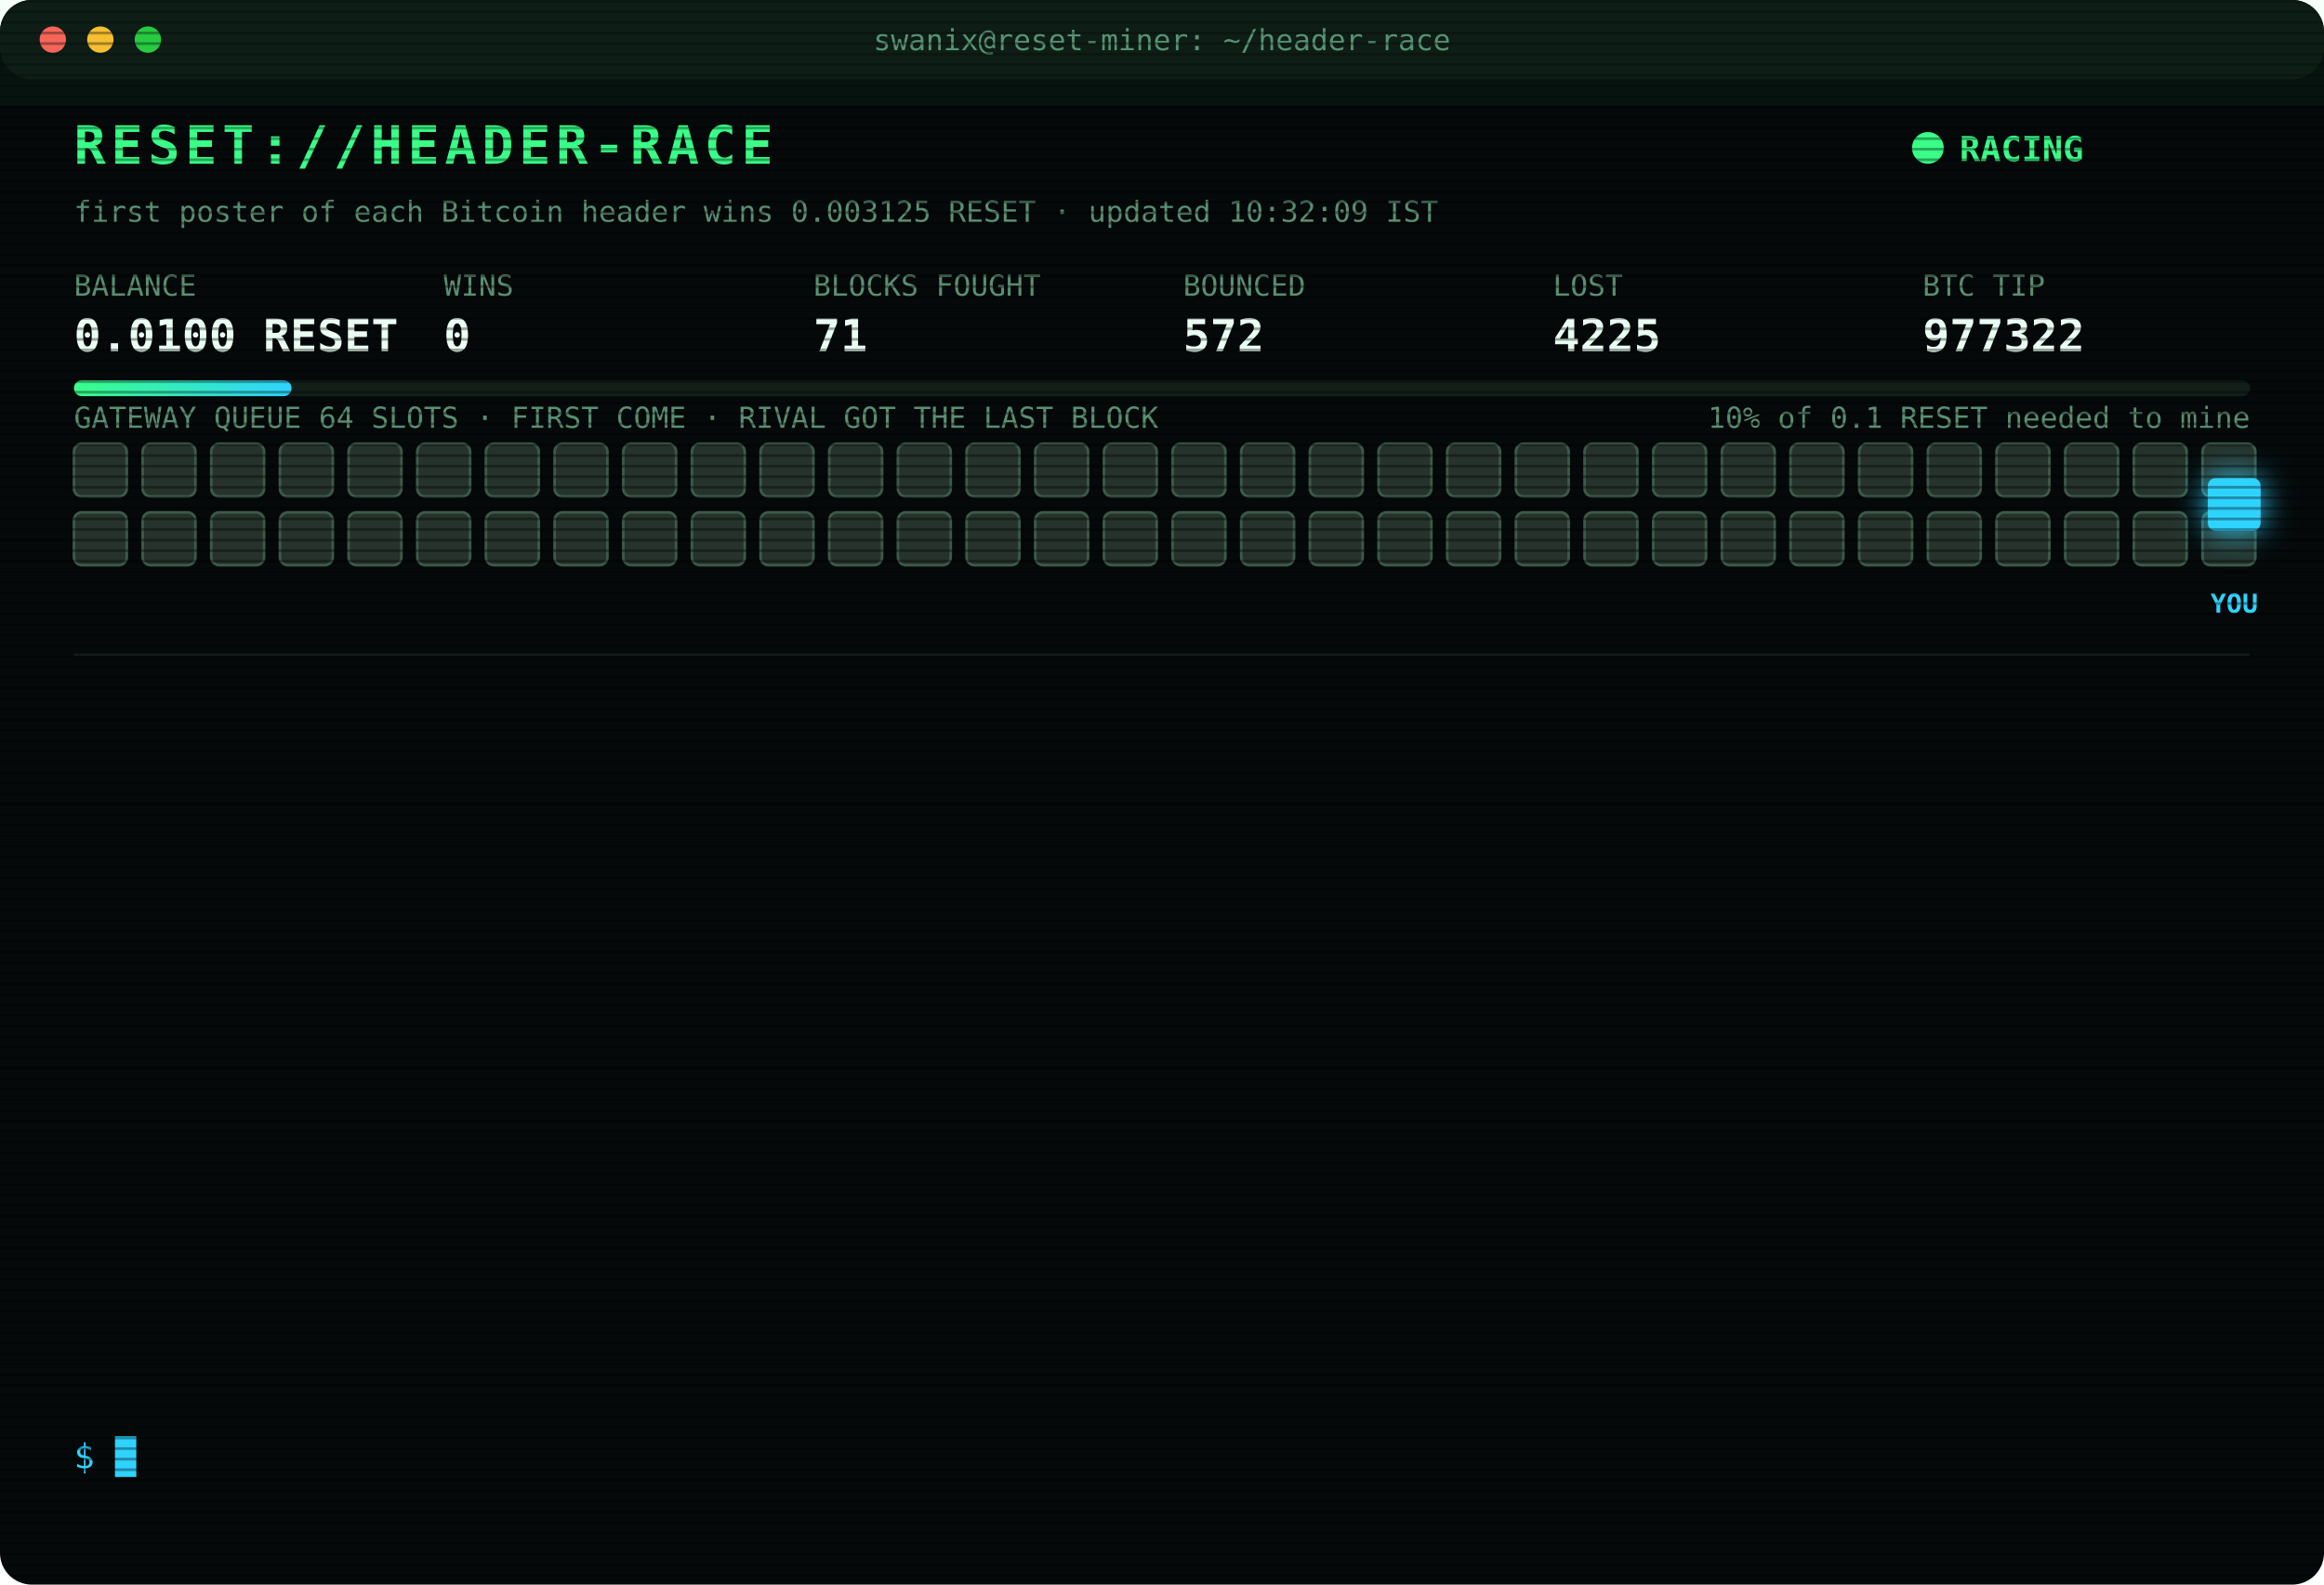
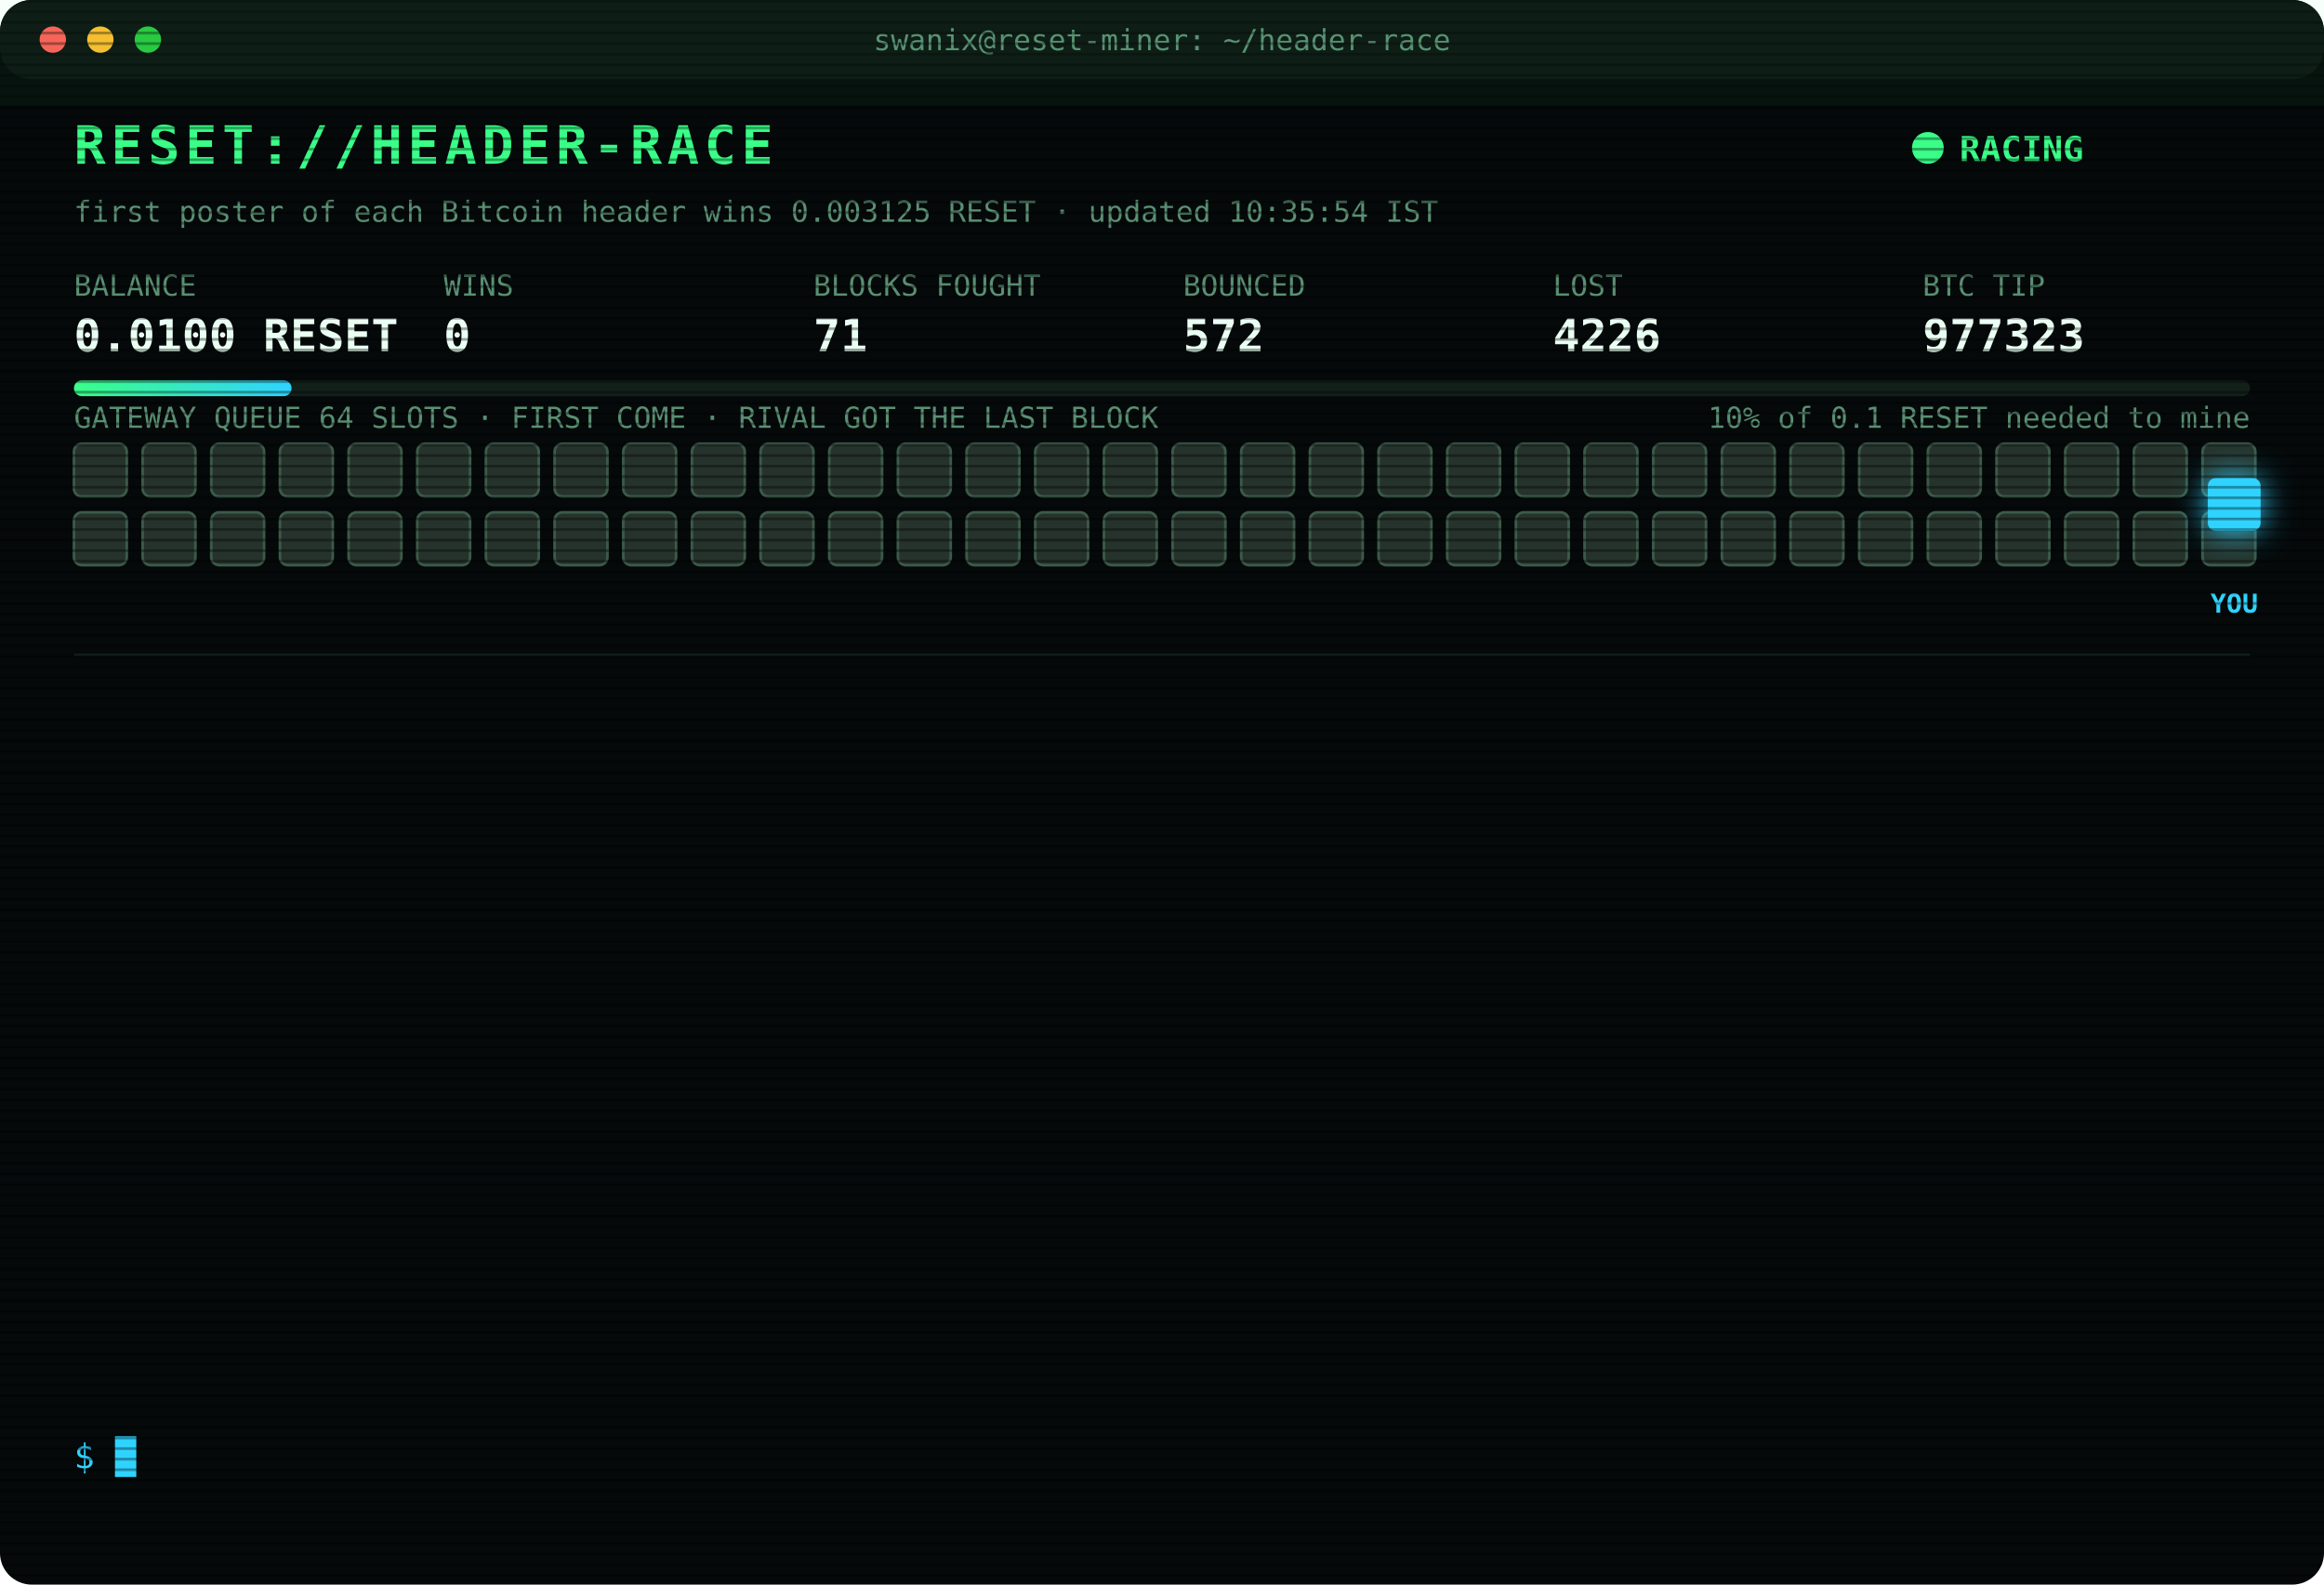
<svg xmlns="http://www.w3.org/2000/svg" width="880" height="600" viewBox="0 0 880 600" font-family="ui-monospace,SFMono-Regular,Menlo,Consolas,monospace">
  <style>
text{font-size:13px;fill:#7CFFB2}
.title{font-size:20px;font-weight:700;fill:#39FF88;letter-spacing:2px;animation:glitch 3s infinite steps(1)}
.sub{fill:#2fd3ff}.k{fill:#5a8f73;font-size:11px}.v{font-size:17px;font-weight:700;fill:#eafff3}
.ts{fill:#3f6b56}.boot{fill:#2fd3ff}.dim{fill:#5a8f73}.bad{fill:#ff4d6d}.warn{fill:#ffd23f}.mag{fill:#ff5cf0}.win{fill:#39FF88;font-weight:700}
.tag{font-size:10px;fill:#2fd3ff;font-weight:700}
.rival{fill:#26332c;stroke:#3c5a49;animation:jam 1.2s infinite alternate}
.idle{fill:#141c18;stroke:#22302a;animation:breathe 4s infinite}
.me{fill:#2fd3ff;filter:drop-shadow(0 0 6px #2fd3ff)}
.hover{animation:nudge 1.1s infinite ease-in-out}.bounce{animation:kick 1.4s infinite}
.ln{opacity:0;animation:in .4s forwards}
.cur{animation:blink 1s infinite steps(1)}
.scan{animation:scan 6s infinite linear}
.led{animation:blink 1.4s infinite}
@keyframes in{from{opacity:0;transform:translateX(-6px)}to{opacity:1;transform:none}}
@keyframes blink{50%{opacity:0}}
@keyframes jam{to{fill:#33463b}}
@keyframes breathe{50%{opacity:.4}}
@keyframes nudge{50%{transform:translateX(-10px)}}
@keyframes kick{0%,100%{transform:none}30%{transform:translateX(-14px)}55%{transform:translateX(10px) translateY(-6px)}}
@keyframes glitch{0%,92%{transform:none}93%{transform:translateX(2px);fill:#ff4d6d}95%{transform:translateX(-2px);fill:#2fd3ff}97%{transform:none}}
@keyframes scan{from{transform:translateY(-40px)}to{transform:translateY(600px)}}
</style>
  <defs>
    <pattern id="sl" width="4" height="4" patternUnits="userSpaceOnUse">
      <rect width="4" height="1" fill="#000" opacity=".35" />
    </pattern>
    <linearGradient id="bar">
      <stop offset="0" stop-color="#39FF88" />
      <stop offset="1" stop-color="#2fd3ff" />
    </linearGradient>
  </defs>
  <rect width="880" height="600" rx="12" fill="#05090a" />
  <rect width="880" height="30" rx="12" fill="#0d1512" />
  <circle cx="20" cy="15" r="5" fill="#ff5f57" />
  <circle cx="38" cy="15" r="5" fill="#febc2e" />
  <circle cx="56" cy="15" r="5" fill="#28c840" />
  <text x="440" y="19" text-anchor="middle" class="k">swanix@reset-miner: ~/header-race</text>
  <text x="28" y="62" class="title">RESET://HEADER-RACE</text>
  <circle class="led" cx="730" cy="56" r="6" fill="#39FF88" />
  <text x="742" y="61" class="win">RACING</text>
-   <text x="28" y="84" class="k">first poster of each Bitcoin header wins 0.003125 RESET · updated 10:32:09 IST</text>
+   <text x="28" y="84" class="k">first poster of each Bitcoin header wins 0.003125 RESET · updated 10:35:54 IST</text>
  <text x="28" y="112" class="k">BALANCE</text>
  <text x="28" y="133" class="v">0.0100 RESET</text>
  <text x="168" y="112" class="k">WINS</text>
  <text x="168" y="133" class="v">0</text>
  <text x="308" y="112" class="k">BLOCKS FOUGHT</text>
  <text x="308" y="133" class="v">71</text>
  <text x="448" y="112" class="k">BOUNCED</text>
  <text x="448" y="133" class="v">572</text>
  <text x="588" y="112" class="k">LOST</text>
-   <text x="588" y="133" class="v">4225</text>
+   <text x="588" y="133" class="v">4226</text>
  <text x="728" y="112" class="k">BTC TIP</text>
-   <text x="728" y="133" class="v">977322</text>
+   <text x="728" y="133" class="v">977323</text>
  <rect x="28" y="144" width="824" height="6" rx="3" fill="#13201a" />
  <rect x="28" y="144" width="82.4" height="6" rx="3" fill="url(#bar)" />
  <text x="852" y="162" text-anchor="end" class="k">10% of 0.1 RESET needed to mine</text>
  <text x="28" y="162" class="k">GATEWAY QUEUE 64 SLOTS · FIRST COME · RIVAL GOT THE LAST BLOCK</text>
  <rect class="rival" x="28" y="168" width="20" height="20" rx="3" style="animation-delay:0.00s" />
  <rect class="rival" x="54" y="168" width="20" height="20" rx="3" style="animation-delay:0.05s" />
  <rect class="rival" x="80" y="168" width="20" height="20" rx="3" style="animation-delay:0.10s" />
  <rect class="rival" x="106" y="168" width="20" height="20" rx="3" style="animation-delay:0.15s" />
  <rect class="rival" x="132" y="168" width="20" height="20" rx="3" style="animation-delay:0.20s" />
  <rect class="rival" x="158" y="168" width="20" height="20" rx="3" style="animation-delay:0.25s" />
  <rect class="rival" x="184" y="168" width="20" height="20" rx="3" style="animation-delay:0.30s" />
  <rect class="rival" x="210" y="168" width="20" height="20" rx="3" style="animation-delay:0.35s" />
  <rect class="rival" x="236" y="168" width="20" height="20" rx="3" style="animation-delay:0.40s" />
  <rect class="rival" x="262" y="168" width="20" height="20" rx="3" style="animation-delay:0.45s" />
  <rect class="rival" x="288" y="168" width="20" height="20" rx="3" style="animation-delay:0.50s" />
  <rect class="rival" x="314" y="168" width="20" height="20" rx="3" style="animation-delay:0.55s" />
  <rect class="rival" x="340" y="168" width="20" height="20" rx="3" style="animation-delay:0.60s" />
  <rect class="rival" x="366" y="168" width="20" height="20" rx="3" style="animation-delay:0.65s" />
  <rect class="rival" x="392" y="168" width="20" height="20" rx="3" style="animation-delay:0.70s" />
  <rect class="rival" x="418" y="168" width="20" height="20" rx="3" style="animation-delay:0.75s" />
  <rect class="rival" x="444" y="168" width="20" height="20" rx="3" style="animation-delay:0.80s" />
  <rect class="rival" x="470" y="168" width="20" height="20" rx="3" style="animation-delay:0.85s" />
  <rect class="rival" x="496" y="168" width="20" height="20" rx="3" style="animation-delay:0.90s" />
  <rect class="rival" x="522" y="168" width="20" height="20" rx="3" style="animation-delay:0.95s" />
  <rect class="rival" x="548" y="168" width="20" height="20" rx="3" style="animation-delay:1.00s" />
  <rect class="rival" x="574" y="168" width="20" height="20" rx="3" style="animation-delay:1.05s" />
  <rect class="rival" x="600" y="168" width="20" height="20" rx="3" style="animation-delay:1.10s" />
  <rect class="rival" x="626" y="168" width="20" height="20" rx="3" style="animation-delay:1.15s" />
  <rect class="rival" x="652" y="168" width="20" height="20" rx="3" style="animation-delay:1.20s" />
  <rect class="rival" x="678" y="168" width="20" height="20" rx="3" style="animation-delay:1.25s" />
  <rect class="rival" x="704" y="168" width="20" height="20" rx="3" style="animation-delay:1.30s" />
  <rect class="rival" x="730" y="168" width="20" height="20" rx="3" style="animation-delay:1.35s" />
  <rect class="rival" x="756" y="168" width="20" height="20" rx="3" style="animation-delay:1.40s" />
  <rect class="rival" x="782" y="168" width="20" height="20" rx="3" style="animation-delay:1.45s" />
  <rect class="rival" x="808" y="168" width="20" height="20" rx="3" style="animation-delay:1.50s" />
  <rect class="rival" x="834" y="168" width="20" height="20" rx="3" style="animation-delay:1.55s" />
  <rect class="rival" x="28" y="194" width="20" height="20" rx="3" style="animation-delay:1.60s" />
  <rect class="rival" x="54" y="194" width="20" height="20" rx="3" style="animation-delay:1.65s" />
  <rect class="rival" x="80" y="194" width="20" height="20" rx="3" style="animation-delay:1.70s" />
  <rect class="rival" x="106" y="194" width="20" height="20" rx="3" style="animation-delay:1.75s" />
  <rect class="rival" x="132" y="194" width="20" height="20" rx="3" style="animation-delay:1.80s" />
  <rect class="rival" x="158" y="194" width="20" height="20" rx="3" style="animation-delay:1.85s" />
  <rect class="rival" x="184" y="194" width="20" height="20" rx="3" style="animation-delay:1.90s" />
  <rect class="rival" x="210" y="194" width="20" height="20" rx="3" style="animation-delay:1.95s" />
  <rect class="rival" x="236" y="194" width="20" height="20" rx="3" style="animation-delay:2.00s" />
  <rect class="rival" x="262" y="194" width="20" height="20" rx="3" style="animation-delay:2.05s" />
  <rect class="rival" x="288" y="194" width="20" height="20" rx="3" style="animation-delay:2.10s" />
  <rect class="rival" x="314" y="194" width="20" height="20" rx="3" style="animation-delay:2.15s" />
  <rect class="rival" x="340" y="194" width="20" height="20" rx="3" style="animation-delay:2.20s" />
  <rect class="rival" x="366" y="194" width="20" height="20" rx="3" style="animation-delay:2.25s" />
  <rect class="rival" x="392" y="194" width="20" height="20" rx="3" style="animation-delay:2.30s" />
  <rect class="rival" x="418" y="194" width="20" height="20" rx="3" style="animation-delay:2.35s" />
  <rect class="rival" x="444" y="194" width="20" height="20" rx="3" style="animation-delay:2.40s" />
  <rect class="rival" x="470" y="194" width="20" height="20" rx="3" style="animation-delay:2.45s" />
  <rect class="rival" x="496" y="194" width="20" height="20" rx="3" style="animation-delay:2.50s" />
  <rect class="rival" x="522" y="194" width="20" height="20" rx="3" style="animation-delay:2.55s" />
  <rect class="rival" x="548" y="194" width="20" height="20" rx="3" style="animation-delay:2.60s" />
  <rect class="rival" x="574" y="194" width="20" height="20" rx="3" style="animation-delay:2.65s" />
  <rect class="rival" x="600" y="194" width="20" height="20" rx="3" style="animation-delay:2.70s" />
  <rect class="rival" x="626" y="194" width="20" height="20" rx="3" style="animation-delay:2.75s" />
  <rect class="rival" x="652" y="194" width="20" height="20" rx="3" style="animation-delay:2.80s" />
  <rect class="rival" x="678" y="194" width="20" height="20" rx="3" style="animation-delay:2.85s" />
  <rect class="rival" x="704" y="194" width="20" height="20" rx="3" style="animation-delay:2.90s" />
  <rect class="rival" x="730" y="194" width="20" height="20" rx="3" style="animation-delay:2.95s" />
  <rect class="rival" x="756" y="194" width="20" height="20" rx="3" style="animation-delay:3.00s" />
  <rect class="rival" x="782" y="194" width="20" height="20" rx="3" style="animation-delay:3.05s" />
  <rect class="rival" x="808" y="194" width="20" height="20" rx="3" style="animation-delay:3.10s" />
  <rect class="rival" x="834" y="194" width="20" height="20" rx="3" style="animation-delay:3.15s" />
  <g class="hover">
    <rect class="me" x="836" y="181" width="20" height="20" rx="3" />
    <text class="tag" x="846" y="232" text-anchor="middle">YOU</text>
  </g>
  <line x1="28" x2="852" y1="248" y2="248" stroke="#13201a" />
  <g class="ln" style="animation-delay:0.40s">
-     <text x="28" y="270" class="ts">07:42:08</text>
-     <text x="104" y="270" class="bad">[LOST] #977310 taken by a rival miner</text>
+     <text x="28" y="270" class="ts">07:50:33</text>
+     <text x="104" y="270" class="bad">[LOST] #977311 taken by a rival miner</text>
  </g>
  <g class="ln" style="animation-delay:0.65s">
-     <text x="28" y="292" class="ts">07:50:33</text>
-     <text x="104" y="292" class="bad">[LOST] #977311 taken by a rival miner</text>
+     <text x="28" y="292" class="ts">08:07:13</text>
+     <text x="104" y="292" class="bad">[LOST] #977313 taken by a rival miner</text>
  </g>
  <g class="ln" style="animation-delay:0.90s">
-     <text x="28" y="314" class="ts">08:07:13</text>
-     <text x="104" y="314" class="bad">[LOST] #977313 taken by a rival miner</text>
+     <text x="28" y="314" class="ts">08:42:20</text>
+     <text x="104" y="314" class="bad">[LOST] #977314 taken by a rival miner</text>
  </g>
  <g class="ln" style="animation-delay:1.15s">
-     <text x="28" y="336" class="ts">08:42:20</text>
-     <text x="104" y="336" class="bad">[LOST] #977314 taken by a rival miner</text>
+     <text x="28" y="336" class="ts">08:49:10</text>
+     <text x="104" y="336" class="boot">[BOOT] racer v3 online · 3 feeds · stint 340m</text>
  </g>
  <g class="ln" style="animation-delay:1.40s">
-     <text x="28" y="358" class="ts">08:49:10</text>
-     <text x="104" y="358" class="boot">[BOOT] racer v3 online · 3 feeds · stint 340m</text>
+     <text x="28" y="358" class="ts">08:52:47</text>
+     <text x="104" y="358" class="bad">[LOST] #977315 taken by a rival miner</text>
  </g>
  <g class="ln" style="animation-delay:1.65s">
-     <text x="28" y="380" class="ts">08:52:47</text>
-     <text x="104" y="380" class="bad">[LOST] #977315 taken by a rival miner</text>
+     <text x="28" y="380" class="ts">08:54:27</text>
+     <text x="104" y="380" class="bad">[LOST] #977316 taken by a rival miner</text>
  </g>
  <g class="ln" style="animation-delay:1.90s">
-     <text x="28" y="402" class="ts">08:54:27</text>
-     <text x="104" y="402" class="bad">[LOST] #977316 taken by a rival miner</text>
+     <text x="28" y="402" class="ts">09:19:42</text>
+     <text x="104" y="402" class="bad">[LOST] #977317 taken by a rival miner</text>
  </g>
  <g class="ln" style="animation-delay:2.15s">
-     <text x="28" y="424" class="ts">09:19:42</text>
-     <text x="104" y="424" class="bad">[LOST] #977317 taken by a rival miner</text>
+     <text x="28" y="424" class="ts">09:28:25</text>
+     <text x="104" y="424" class="bad">[LOST] #977318 taken by a rival miner</text>
  </g>
  <g class="ln" style="animation-delay:2.40s">
-     <text x="28" y="446" class="ts">09:28:25</text>
-     <text x="104" y="446" class="bad">[LOST] #977318 taken by a rival miner</text>
+     <text x="28" y="446" class="ts">09:29:44</text>
+     <text x="104" y="446" class="bad">[LOST] #977319 taken by a rival miner</text>
  </g>
  <g class="ln" style="animation-delay:2.65s">
-     <text x="28" y="468" class="ts">09:29:44</text>
-     <text x="104" y="468" class="bad">[LOST] #977319 taken by a rival miner</text>
+     <text x="28" y="468" class="ts">09:48:08</text>
+     <text x="104" y="468" class="bad">[LOST] #977320 taken by a rival miner</text>
  </g>
  <g class="ln" style="animation-delay:2.90s">
-     <text x="28" y="490" class="ts">09:48:08</text>
-     <text x="104" y="490" class="bad">[LOST] #977320 taken by a rival miner</text>
+     <text x="28" y="490" class="ts">10:13:13</text>
+     <text x="104" y="490" class="bad">[LOST] #977321 taken by a rival miner</text>
  </g>
  <g class="ln" style="animation-delay:3.15s">
-     <text x="28" y="512" class="ts">10:13:13</text>
-     <text x="104" y="512" class="bad">[LOST] #977321 taken by a rival miner</text>
+     <text x="28" y="512" class="ts">10:32:09</text>
+     <text x="104" y="512" class="bad">[LOST] #977322 taken by a rival miner</text>
  </g>
  <g class="ln" style="animation-delay:3.40s">
-     <text x="28" y="534" class="ts">10:32:09</text>
-     <text x="104" y="534" class="bad">[LOST] #977322 taken by a rival miner</text>
+     <text x="28" y="534" class="ts">10:35:53</text>
+     <text x="104" y="534" class="bad">[LOST] #977323 taken by a rival miner</text>
  </g>
  <text x="28" y="556" class="sub">$ <tspan class="cur">█</tspan>
  </text>
  <rect width="880" height="600" rx="12" fill="url(#sl)" pointer-events="none" />
  <rect class="scan" width="880" height="40" fill="#39FF88" opacity=".04" />
</svg>
